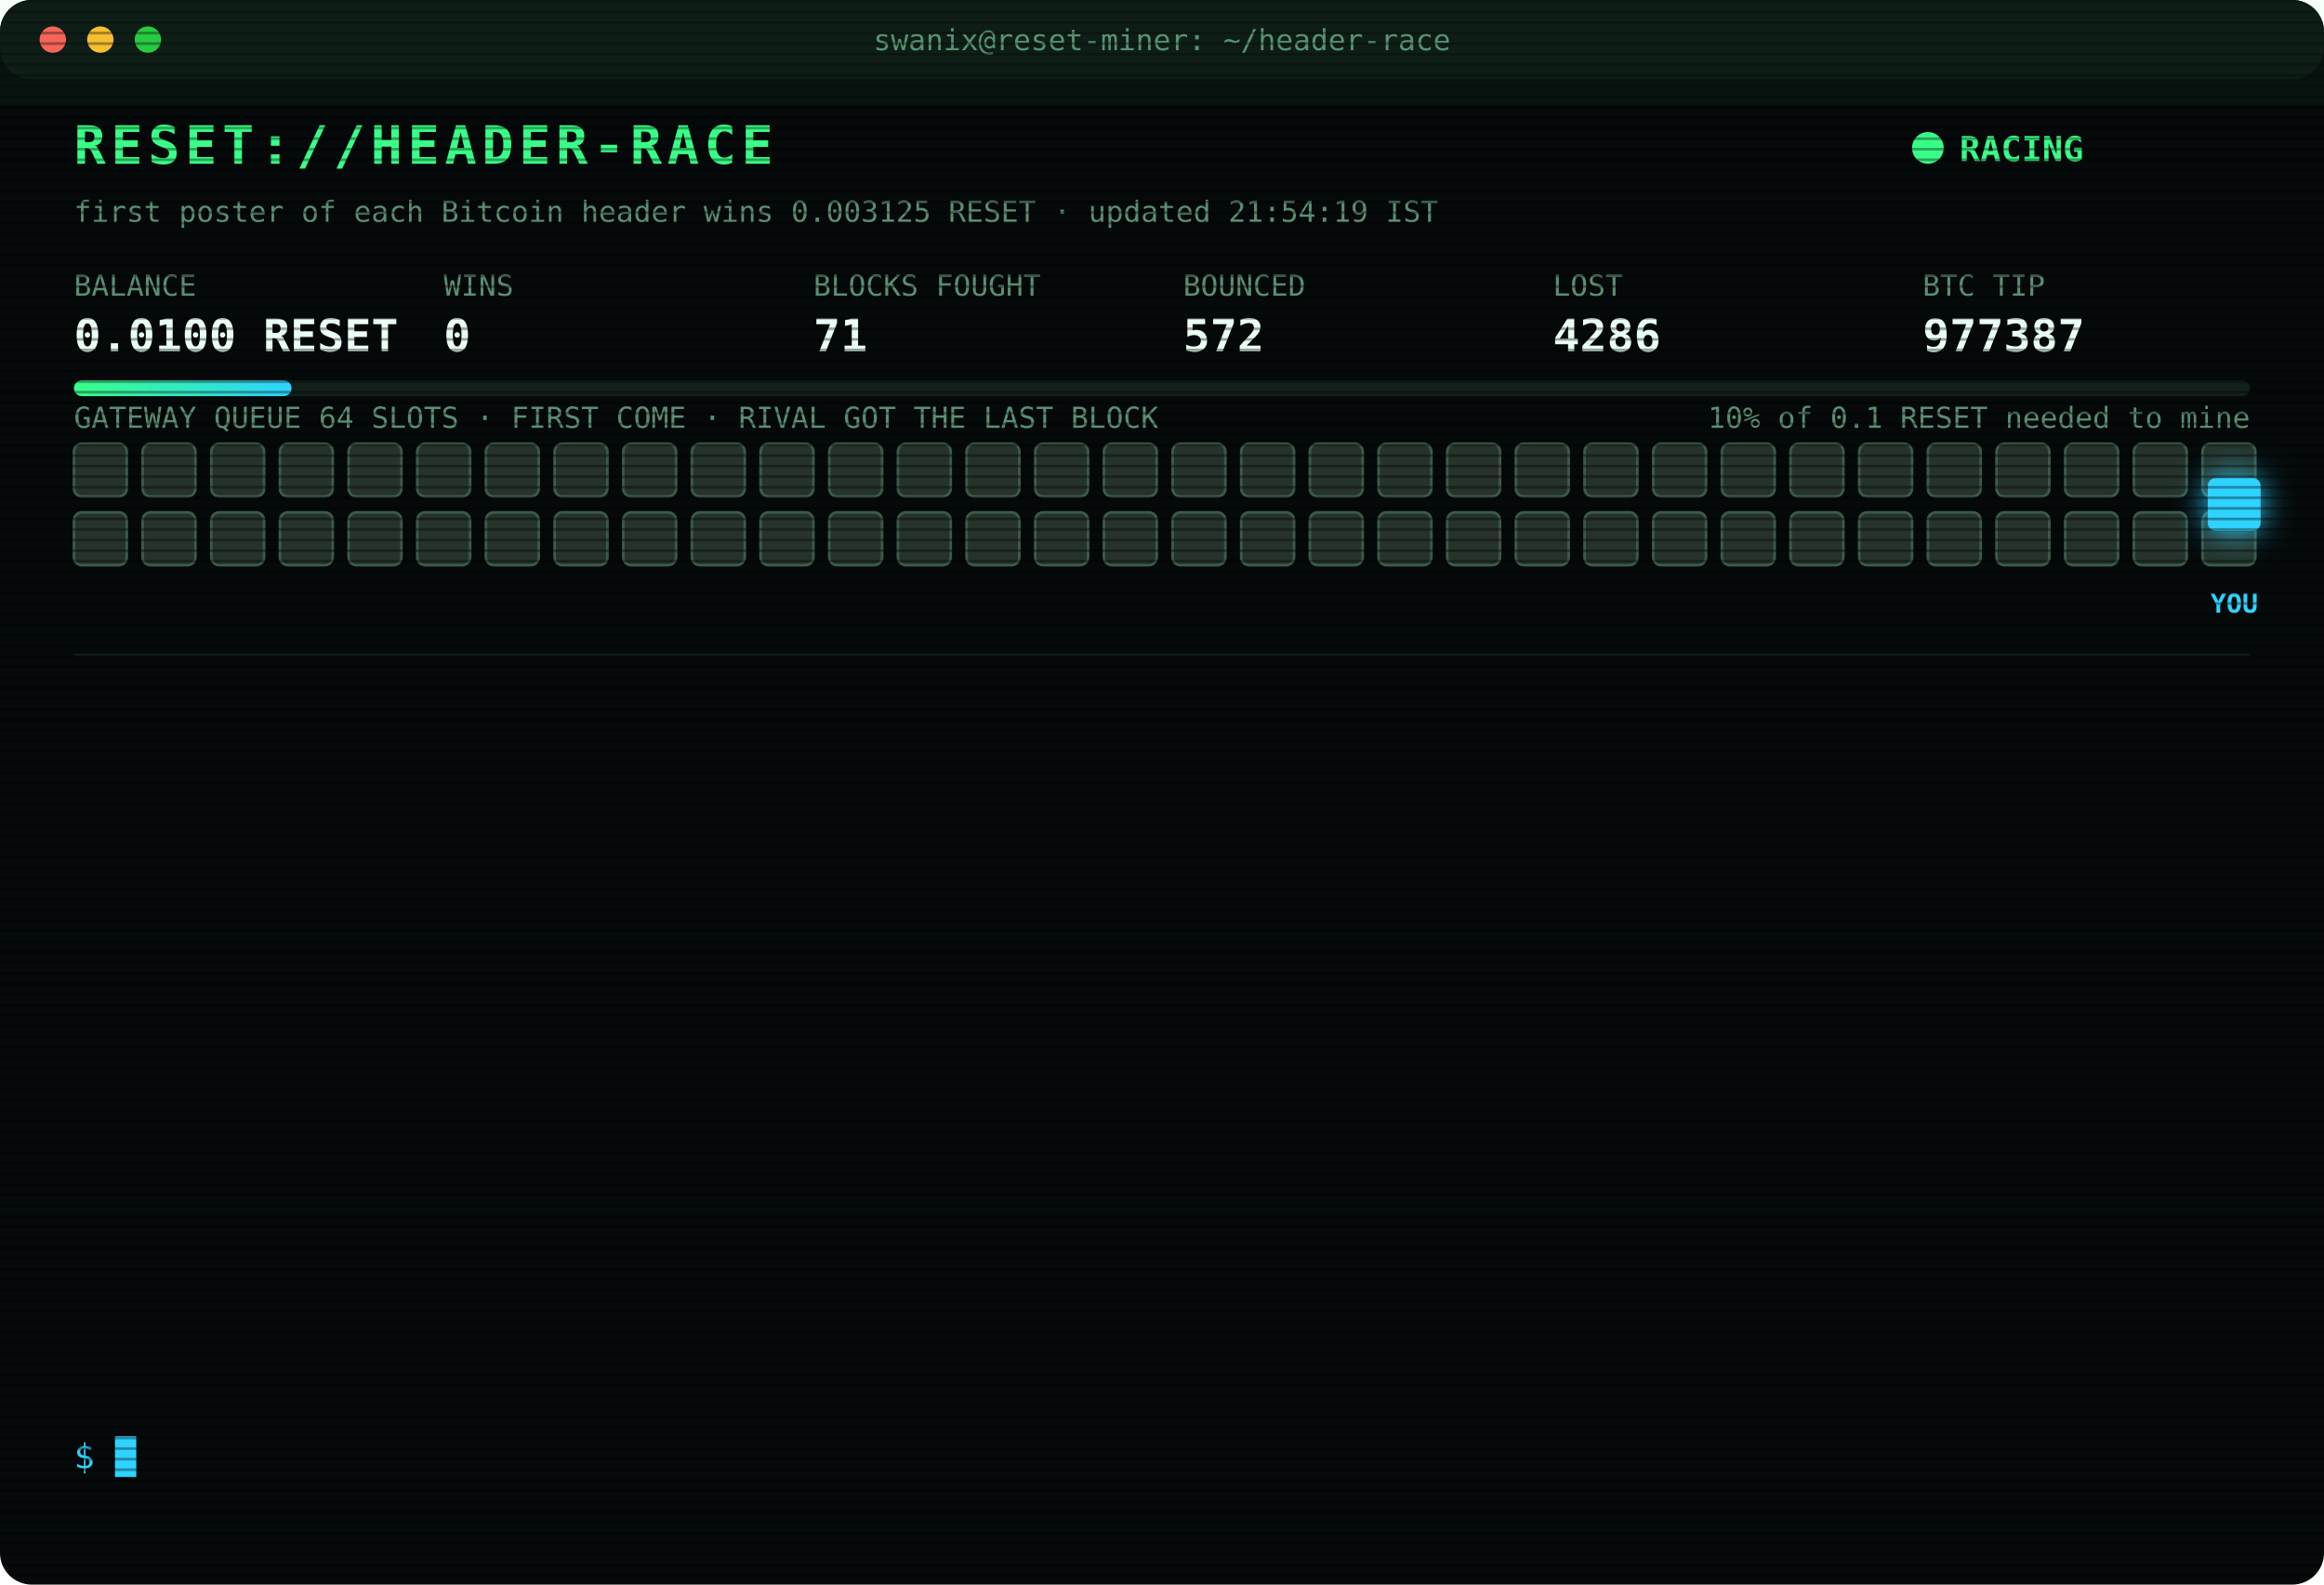
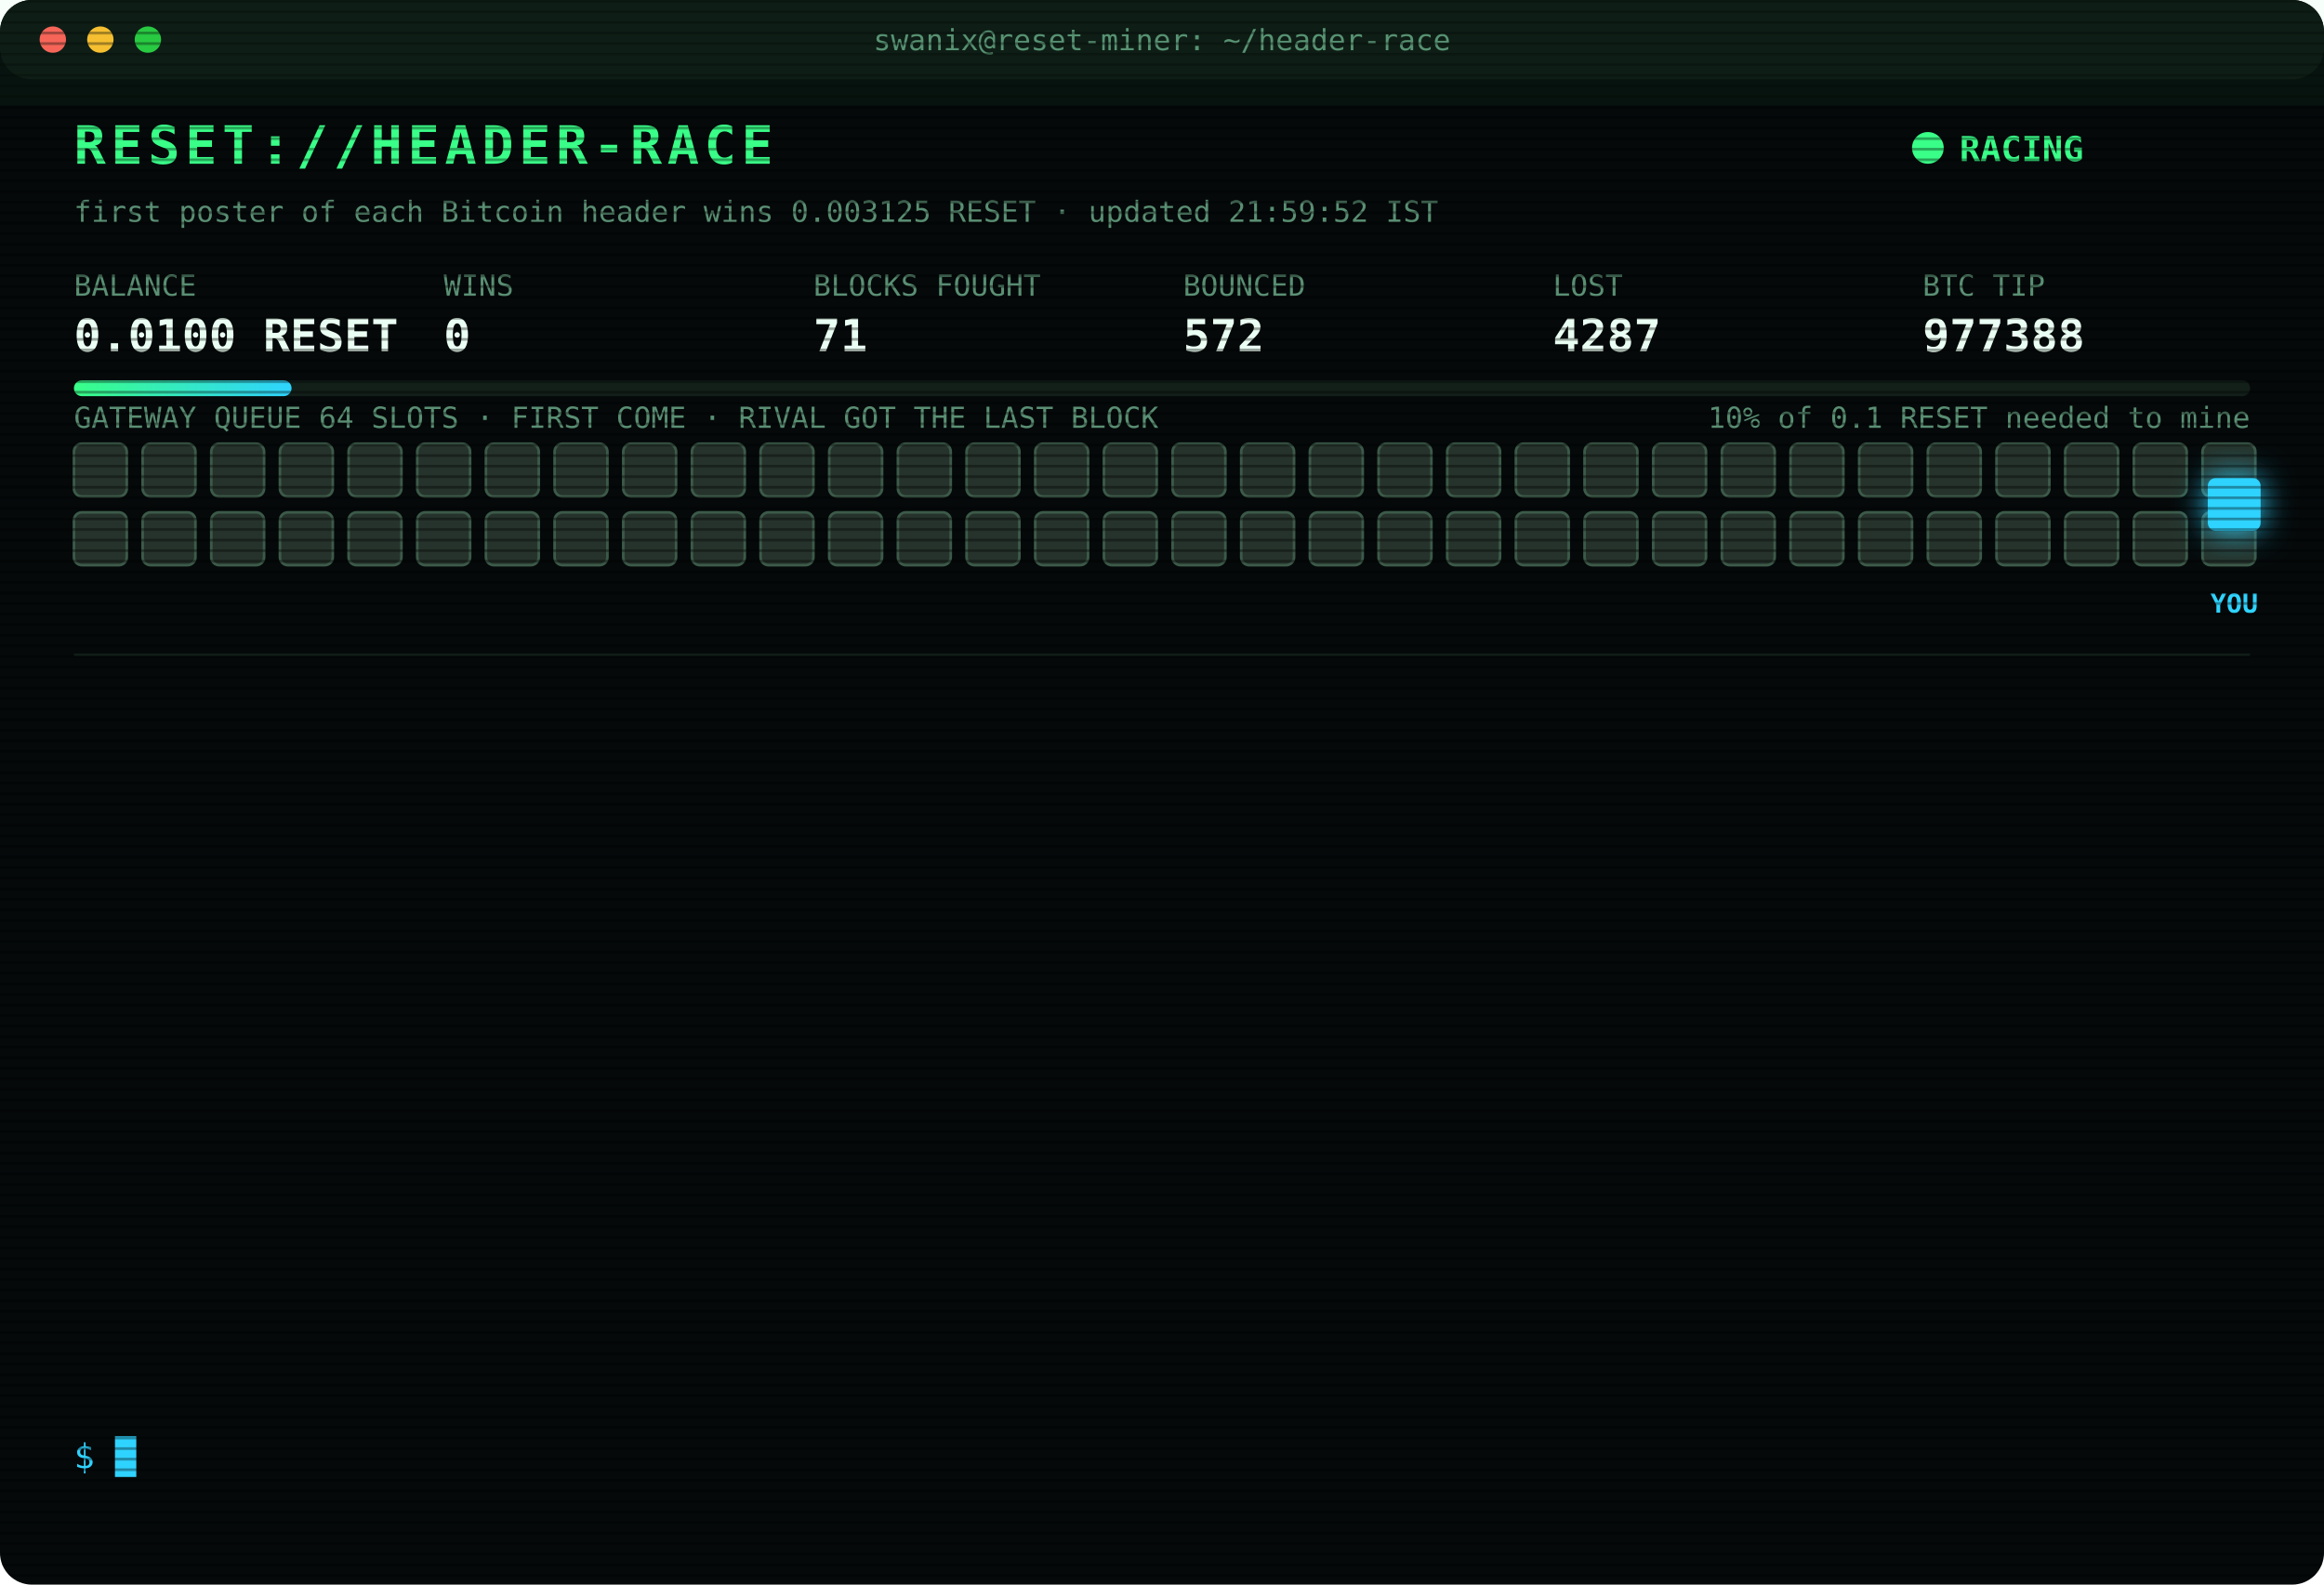
<svg xmlns="http://www.w3.org/2000/svg" width="880" height="600" viewBox="0 0 880 600" font-family="ui-monospace,SFMono-Regular,Menlo,Consolas,monospace">
  <style>
text{font-size:13px;fill:#7CFFB2}
.title{font-size:20px;font-weight:700;fill:#39FF88;letter-spacing:2px;animation:glitch 3s infinite steps(1)}
.sub{fill:#2fd3ff}.k{fill:#5a8f73;font-size:11px}.v{font-size:17px;font-weight:700;fill:#eafff3}
.ts{fill:#3f6b56}.boot{fill:#2fd3ff}.dim{fill:#5a8f73}.bad{fill:#ff4d6d}.warn{fill:#ffd23f}.mag{fill:#ff5cf0}.win{fill:#39FF88;font-weight:700}
.tag{font-size:10px;fill:#2fd3ff;font-weight:700}
.rival{fill:#26332c;stroke:#3c5a49;animation:jam 1.2s infinite alternate}
.idle{fill:#141c18;stroke:#22302a;animation:breathe 4s infinite}
.me{fill:#2fd3ff;filter:drop-shadow(0 0 6px #2fd3ff)}
.hover{animation:nudge 1.1s infinite ease-in-out}.bounce{animation:kick 1.4s infinite}
.ln{opacity:0;animation:in .4s forwards}
.cur{animation:blink 1s infinite steps(1)}
.scan{animation:scan 6s infinite linear}
.led{animation:blink 1.4s infinite}
@keyframes in{from{opacity:0;transform:translateX(-6px)}to{opacity:1;transform:none}}
@keyframes blink{50%{opacity:0}}
@keyframes jam{to{fill:#33463b}}
@keyframes breathe{50%{opacity:.4}}
@keyframes nudge{50%{transform:translateX(-10px)}}
@keyframes kick{0%,100%{transform:none}30%{transform:translateX(-14px)}55%{transform:translateX(10px) translateY(-6px)}}
@keyframes glitch{0%,92%{transform:none}93%{transform:translateX(2px);fill:#ff4d6d}95%{transform:translateX(-2px);fill:#2fd3ff}97%{transform:none}}
@keyframes scan{from{transform:translateY(-40px)}to{transform:translateY(600px)}}
</style>
  <defs>
    <pattern id="sl" width="4" height="4" patternUnits="userSpaceOnUse">
      <rect width="4" height="1" fill="#000" opacity=".35" />
    </pattern>
    <linearGradient id="bar">
      <stop offset="0" stop-color="#39FF88" />
      <stop offset="1" stop-color="#2fd3ff" />
    </linearGradient>
  </defs>
  <rect width="880" height="600" rx="12" fill="#05090a" />
  <rect width="880" height="30" rx="12" fill="#0d1512" />
  <circle cx="20" cy="15" r="5" fill="#ff5f57" />
  <circle cx="38" cy="15" r="5" fill="#febc2e" />
  <circle cx="56" cy="15" r="5" fill="#28c840" />
  <text x="440" y="19" text-anchor="middle" class="k">swanix@reset-miner: ~/header-race</text>
  <text x="28" y="62" class="title">RESET://HEADER-RACE</text>
  <circle class="led" cx="730" cy="56" r="6" fill="#39FF88" />
  <text x="742" y="61" class="win">RACING</text>
-   <text x="28" y="84" class="k">first poster of each Bitcoin header wins 0.003125 RESET · updated 21:54:19 IST</text>
+   <text x="28" y="84" class="k">first poster of each Bitcoin header wins 0.003125 RESET · updated 21:59:52 IST</text>
  <text x="28" y="112" class="k">BALANCE</text>
  <text x="28" y="133" class="v">0.0100 RESET</text>
  <text x="168" y="112" class="k">WINS</text>
  <text x="168" y="133" class="v">0</text>
  <text x="308" y="112" class="k">BLOCKS FOUGHT</text>
  <text x="308" y="133" class="v">71</text>
  <text x="448" y="112" class="k">BOUNCED</text>
  <text x="448" y="133" class="v">572</text>
  <text x="588" y="112" class="k">LOST</text>
-   <text x="588" y="133" class="v">4286</text>
+   <text x="588" y="133" class="v">4287</text>
  <text x="728" y="112" class="k">BTC TIP</text>
-   <text x="728" y="133" class="v">977387</text>
+   <text x="728" y="133" class="v">977388</text>
  <rect x="28" y="144" width="824" height="6" rx="3" fill="#13201a" />
  <rect x="28" y="144" width="82.4" height="6" rx="3" fill="url(#bar)" />
  <text x="852" y="162" text-anchor="end" class="k">10% of 0.1 RESET needed to mine</text>
  <text x="28" y="162" class="k">GATEWAY QUEUE 64 SLOTS · FIRST COME · RIVAL GOT THE LAST BLOCK</text>
  <rect class="rival" x="28" y="168" width="20" height="20" rx="3" style="animation-delay:0.00s" />
  <rect class="rival" x="54" y="168" width="20" height="20" rx="3" style="animation-delay:0.05s" />
  <rect class="rival" x="80" y="168" width="20" height="20" rx="3" style="animation-delay:0.10s" />
  <rect class="rival" x="106" y="168" width="20" height="20" rx="3" style="animation-delay:0.15s" />
  <rect class="rival" x="132" y="168" width="20" height="20" rx="3" style="animation-delay:0.20s" />
  <rect class="rival" x="158" y="168" width="20" height="20" rx="3" style="animation-delay:0.25s" />
  <rect class="rival" x="184" y="168" width="20" height="20" rx="3" style="animation-delay:0.30s" />
  <rect class="rival" x="210" y="168" width="20" height="20" rx="3" style="animation-delay:0.35s" />
  <rect class="rival" x="236" y="168" width="20" height="20" rx="3" style="animation-delay:0.40s" />
  <rect class="rival" x="262" y="168" width="20" height="20" rx="3" style="animation-delay:0.45s" />
  <rect class="rival" x="288" y="168" width="20" height="20" rx="3" style="animation-delay:0.50s" />
  <rect class="rival" x="314" y="168" width="20" height="20" rx="3" style="animation-delay:0.55s" />
  <rect class="rival" x="340" y="168" width="20" height="20" rx="3" style="animation-delay:0.60s" />
  <rect class="rival" x="366" y="168" width="20" height="20" rx="3" style="animation-delay:0.65s" />
  <rect class="rival" x="392" y="168" width="20" height="20" rx="3" style="animation-delay:0.70s" />
  <rect class="rival" x="418" y="168" width="20" height="20" rx="3" style="animation-delay:0.75s" />
  <rect class="rival" x="444" y="168" width="20" height="20" rx="3" style="animation-delay:0.80s" />
  <rect class="rival" x="470" y="168" width="20" height="20" rx="3" style="animation-delay:0.85s" />
  <rect class="rival" x="496" y="168" width="20" height="20" rx="3" style="animation-delay:0.90s" />
  <rect class="rival" x="522" y="168" width="20" height="20" rx="3" style="animation-delay:0.95s" />
  <rect class="rival" x="548" y="168" width="20" height="20" rx="3" style="animation-delay:1.00s" />
  <rect class="rival" x="574" y="168" width="20" height="20" rx="3" style="animation-delay:1.05s" />
  <rect class="rival" x="600" y="168" width="20" height="20" rx="3" style="animation-delay:1.10s" />
  <rect class="rival" x="626" y="168" width="20" height="20" rx="3" style="animation-delay:1.15s" />
  <rect class="rival" x="652" y="168" width="20" height="20" rx="3" style="animation-delay:1.20s" />
  <rect class="rival" x="678" y="168" width="20" height="20" rx="3" style="animation-delay:1.25s" />
  <rect class="rival" x="704" y="168" width="20" height="20" rx="3" style="animation-delay:1.30s" />
  <rect class="rival" x="730" y="168" width="20" height="20" rx="3" style="animation-delay:1.35s" />
  <rect class="rival" x="756" y="168" width="20" height="20" rx="3" style="animation-delay:1.40s" />
  <rect class="rival" x="782" y="168" width="20" height="20" rx="3" style="animation-delay:1.45s" />
  <rect class="rival" x="808" y="168" width="20" height="20" rx="3" style="animation-delay:1.50s" />
  <rect class="rival" x="834" y="168" width="20" height="20" rx="3" style="animation-delay:1.55s" />
  <rect class="rival" x="28" y="194" width="20" height="20" rx="3" style="animation-delay:1.60s" />
  <rect class="rival" x="54" y="194" width="20" height="20" rx="3" style="animation-delay:1.65s" />
  <rect class="rival" x="80" y="194" width="20" height="20" rx="3" style="animation-delay:1.70s" />
  <rect class="rival" x="106" y="194" width="20" height="20" rx="3" style="animation-delay:1.75s" />
  <rect class="rival" x="132" y="194" width="20" height="20" rx="3" style="animation-delay:1.80s" />
  <rect class="rival" x="158" y="194" width="20" height="20" rx="3" style="animation-delay:1.85s" />
  <rect class="rival" x="184" y="194" width="20" height="20" rx="3" style="animation-delay:1.90s" />
  <rect class="rival" x="210" y="194" width="20" height="20" rx="3" style="animation-delay:1.95s" />
  <rect class="rival" x="236" y="194" width="20" height="20" rx="3" style="animation-delay:2.00s" />
  <rect class="rival" x="262" y="194" width="20" height="20" rx="3" style="animation-delay:2.05s" />
  <rect class="rival" x="288" y="194" width="20" height="20" rx="3" style="animation-delay:2.10s" />
  <rect class="rival" x="314" y="194" width="20" height="20" rx="3" style="animation-delay:2.15s" />
  <rect class="rival" x="340" y="194" width="20" height="20" rx="3" style="animation-delay:2.20s" />
  <rect class="rival" x="366" y="194" width="20" height="20" rx="3" style="animation-delay:2.25s" />
  <rect class="rival" x="392" y="194" width="20" height="20" rx="3" style="animation-delay:2.30s" />
  <rect class="rival" x="418" y="194" width="20" height="20" rx="3" style="animation-delay:2.35s" />
  <rect class="rival" x="444" y="194" width="20" height="20" rx="3" style="animation-delay:2.40s" />
  <rect class="rival" x="470" y="194" width="20" height="20" rx="3" style="animation-delay:2.45s" />
  <rect class="rival" x="496" y="194" width="20" height="20" rx="3" style="animation-delay:2.50s" />
  <rect class="rival" x="522" y="194" width="20" height="20" rx="3" style="animation-delay:2.55s" />
  <rect class="rival" x="548" y="194" width="20" height="20" rx="3" style="animation-delay:2.60s" />
  <rect class="rival" x="574" y="194" width="20" height="20" rx="3" style="animation-delay:2.65s" />
  <rect class="rival" x="600" y="194" width="20" height="20" rx="3" style="animation-delay:2.70s" />
  <rect class="rival" x="626" y="194" width="20" height="20" rx="3" style="animation-delay:2.75s" />
  <rect class="rival" x="652" y="194" width="20" height="20" rx="3" style="animation-delay:2.80s" />
  <rect class="rival" x="678" y="194" width="20" height="20" rx="3" style="animation-delay:2.85s" />
  <rect class="rival" x="704" y="194" width="20" height="20" rx="3" style="animation-delay:2.90s" />
  <rect class="rival" x="730" y="194" width="20" height="20" rx="3" style="animation-delay:2.95s" />
  <rect class="rival" x="756" y="194" width="20" height="20" rx="3" style="animation-delay:3.00s" />
  <rect class="rival" x="782" y="194" width="20" height="20" rx="3" style="animation-delay:3.05s" />
  <rect class="rival" x="808" y="194" width="20" height="20" rx="3" style="animation-delay:3.10s" />
  <rect class="rival" x="834" y="194" width="20" height="20" rx="3" style="animation-delay:3.15s" />
  <g class="hover">
    <rect class="me" x="836" y="181" width="20" height="20" rx="3" />
    <text class="tag" x="846" y="232" text-anchor="middle">YOU</text>
  </g>
  <line x1="28" x2="852" y1="248" y2="248" stroke="#13201a" />
  <g class="ln" style="animation-delay:0.40s">
-     <text x="28" y="270" class="ts">19:32:13</text>
-     <text x="104" y="270" class="bad">[LOST] #977376 taken by a rival miner</text>
+     <text x="28" y="270" class="ts">19:38:07</text>
+     <text x="104" y="270" class="bad">[LOST] #977377 taken by a rival miner</text>
  </g>
  <g class="ln" style="animation-delay:0.65s">
-     <text x="28" y="292" class="ts">19:38:07</text>
-     <text x="104" y="292" class="bad">[LOST] #977377 taken by a rival miner</text>
+     <text x="28" y="292" class="ts">19:46:29</text>
+     <text x="104" y="292" class="bad">[LOST] #977378 taken by a rival miner</text>
  </g>
  <g class="ln" style="animation-delay:0.90s">
-     <text x="28" y="314" class="ts">19:46:29</text>
-     <text x="104" y="314" class="bad">[LOST] #977378 taken by a rival miner</text>
+     <text x="28" y="314" class="ts">19:48:57</text>
+     <text x="104" y="314" class="bad">[LOST] #977379 taken by a rival miner</text>
  </g>
  <g class="ln" style="animation-delay:1.15s">
-     <text x="28" y="336" class="ts">19:48:57</text>
-     <text x="104" y="336" class="bad">[LOST] #977379 taken by a rival miner</text>
+     <text x="28" y="336" class="ts">20:10:57</text>
+     <text x="104" y="336" class="dim">[STINT END] calls 778 · wins 0</text>
  </g>
  <g class="ln" style="animation-delay:1.40s">
-     <text x="28" y="358" class="ts">20:10:57</text>
-     <text x="104" y="358" class="dim">[STINT END] calls 778 · wins 0</text>
+     <text x="28" y="358" class="ts">20:15:28</text>
+     <text x="104" y="358" class="boot">[BOOT] racer v3 online · 3 feeds · stint 340m</text>
  </g>
  <g class="ln" style="animation-delay:1.65s">
-     <text x="28" y="380" class="ts">20:15:28</text>
-     <text x="104" y="380" class="boot">[BOOT] racer v3 online · 3 feeds · stint 340m</text>
+     <text x="28" y="380" class="ts">20:46:32</text>
+     <text x="104" y="380" class="bad">[LOST] #977381 taken by a rival miner</text>
  </g>
  <g class="ln" style="animation-delay:1.90s">
-     <text x="28" y="402" class="ts">20:46:32</text>
-     <text x="104" y="402" class="bad">[LOST] #977381 taken by a rival miner</text>
+     <text x="28" y="402" class="ts">21:25:52</text>
+     <text x="104" y="402" class="bad">[LOST] #977382 taken by a rival miner</text>
  </g>
  <g class="ln" style="animation-delay:2.15s">
-     <text x="28" y="424" class="ts">21:25:52</text>
-     <text x="104" y="424" class="bad">[LOST] #977382 taken by a rival miner</text>
+     <text x="28" y="424" class="ts">21:31:23</text>
+     <text x="104" y="424" class="bad">[LOST] #977383 taken by a rival miner</text>
  </g>
  <g class="ln" style="animation-delay:2.40s">
-     <text x="28" y="446" class="ts">21:31:23</text>
-     <text x="104" y="446" class="bad">[LOST] #977383 taken by a rival miner</text>
+     <text x="28" y="446" class="ts">21:41:03</text>
+     <text x="104" y="446" class="bad">[LOST] #977384 taken by a rival miner</text>
  </g>
  <g class="ln" style="animation-delay:2.65s">
-     <text x="28" y="468" class="ts">21:41:03</text>
-     <text x="104" y="468" class="bad">[LOST] #977384 taken by a rival miner</text>
+     <text x="28" y="468" class="ts">21:44:25</text>
+     <text x="104" y="468" class="bad">[LOST] #977385 taken by a rival miner</text>
  </g>
  <g class="ln" style="animation-delay:2.90s">
-     <text x="28" y="490" class="ts">21:44:25</text>
-     <text x="104" y="490" class="bad">[LOST] #977385 taken by a rival miner</text>
+     <text x="28" y="490" class="ts">21:45:47</text>
+     <text x="104" y="490" class="bad">[LOST] #977386 taken by a rival miner</text>
  </g>
  <g class="ln" style="animation-delay:3.15s">
-     <text x="28" y="512" class="ts">21:45:47</text>
-     <text x="104" y="512" class="bad">[LOST] #977386 taken by a rival miner</text>
+     <text x="28" y="512" class="ts">21:54:19</text>
+     <text x="104" y="512" class="bad">[LOST] #977387 taken by a rival miner</text>
  </g>
  <g class="ln" style="animation-delay:3.40s">
-     <text x="28" y="534" class="ts">21:54:19</text>
-     <text x="104" y="534" class="bad">[LOST] #977387 taken by a rival miner</text>
+     <text x="28" y="534" class="ts">21:59:52</text>
+     <text x="104" y="534" class="bad">[LOST] #977388 taken by a rival miner</text>
  </g>
  <text x="28" y="556" class="sub">$ <tspan class="cur">█</tspan>
  </text>
  <rect width="880" height="600" rx="12" fill="url(#sl)" pointer-events="none" />
  <rect class="scan" width="880" height="40" fill="#39FF88" opacity=".04" />
</svg>
